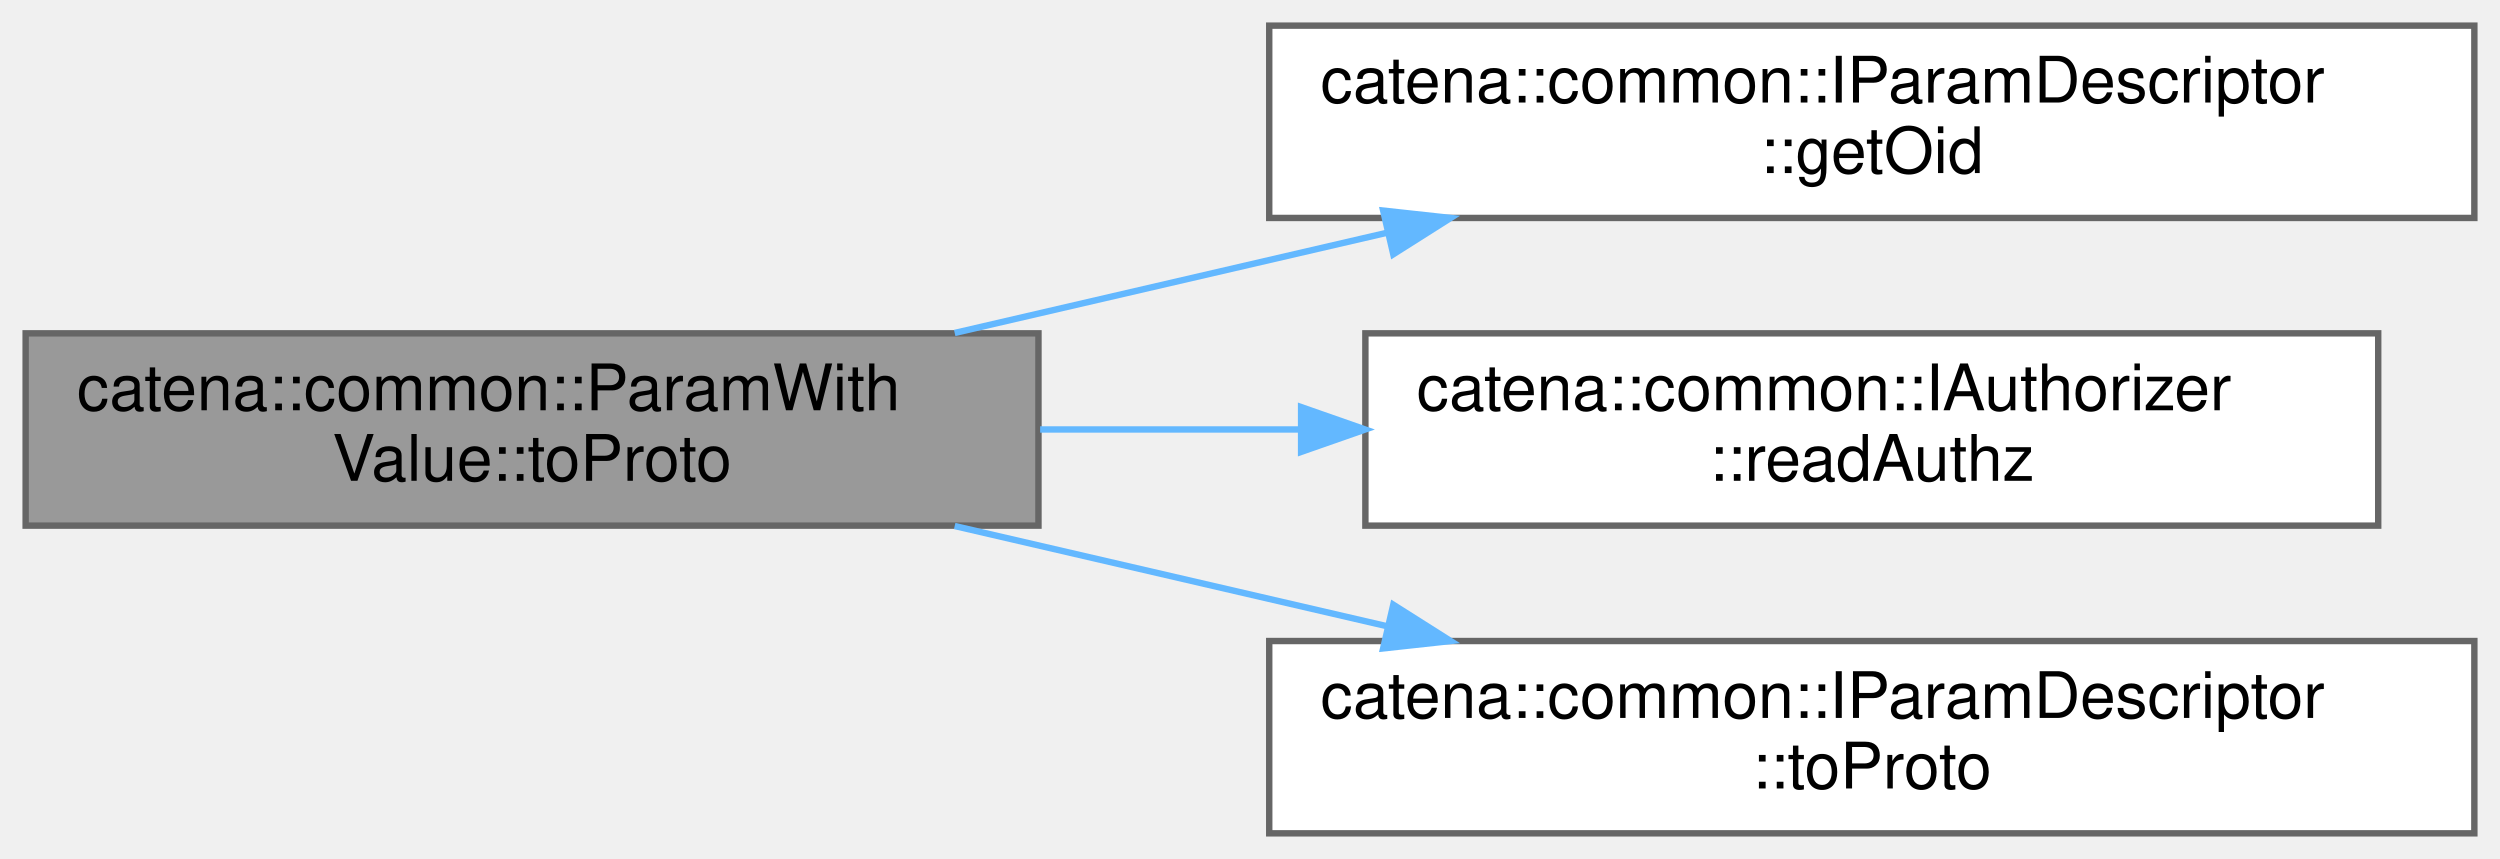
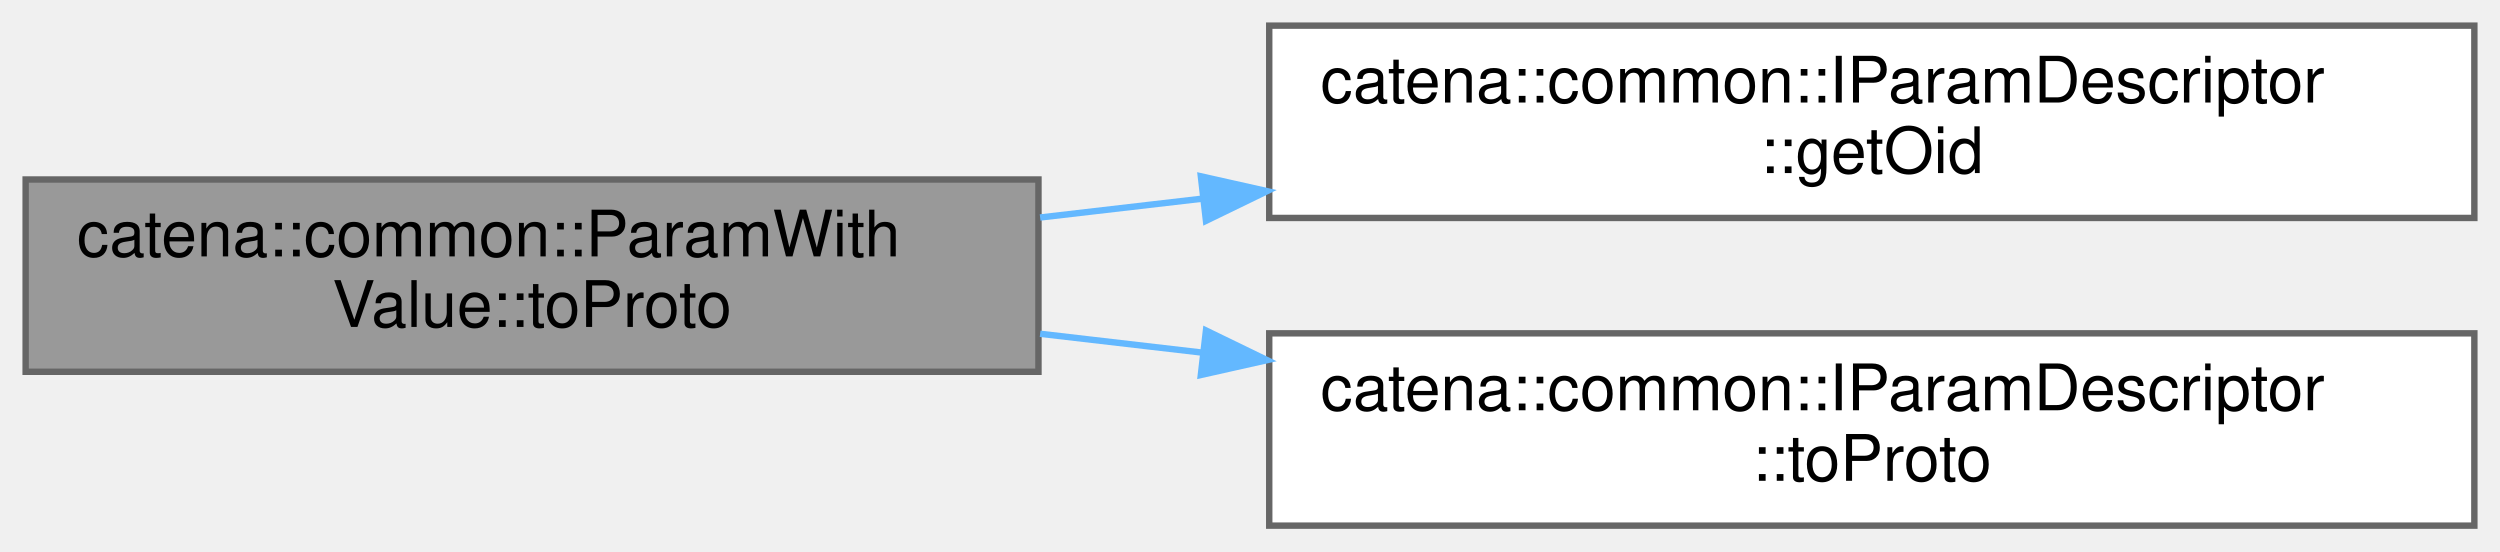
- <svg xmlns="http://www.w3.org/2000/svg" xmlns:xlink="http://www.w3.org/1999/xlink" width="390pt" height="134pt" viewBox="0.00 0.00 390.00 134.00">
-   <g id="graph0" class="graph" transform="scale(1 1) rotate(0) translate(4 130)">
+ <svg xmlns="http://www.w3.org/2000/svg" xmlns:xlink="http://www.w3.org/1999/xlink" width="390pt" height="86pt" viewBox="0.00 0.00 390.00 86.00">
+   <g id="graph0" class="graph" transform="scale(1 1) rotate(0) translate(4 82)">
    <g id="Node000001" class="node">
      <g id="a_Node000001">
        <a xlink:title="Serializes the parameter descriptor to a protobuf paramInfo object.">
-           <polygon fill="#999999" stroke="#666666" points="158,-78 0,-78 0,-48 158,-48 158,-78" />
-           <text text-anchor="start" x="8" y="-66" font-family="Helvetica,sans-Serif" font-size="10.00">catena::common::ParamWith</text>
-           <text text-anchor="middle" x="79" y="-55" font-family="Helvetica,sans-Serif" font-size="10.00">Value::toProto</text>
+           <polygon fill="#999999" stroke="#666666" points="158,-54 0,-54 0,-24 158,-24 158,-54" />
+           <text text-anchor="start" x="8" y="-42" font-family="Helvetica,sans-Serif" font-size="10.00">catena::common::ParamWith</text>
+           <text text-anchor="middle" x="79" y="-31" font-family="Helvetica,sans-Serif" font-size="10.00">Value::toProto</text>
        </a>
      </g>
    </g>
    <g id="Node000002" class="node">
      <g id="a_Node000002">
        <a xlink:href="classcatena_1_1common_1_1IParamDescriptor.html#a55ceeb3c4f8934314af7457b96becbc0" target="_top" xlink:title="get the parameter oid">
-           <polygon fill="white" stroke="#666666" points="382,-126 194,-126 194,-96 382,-96 382,-126" />
-           <text text-anchor="start" x="202" y="-114" font-family="Helvetica,sans-Serif" font-size="10.00">catena::common::IParamDescriptor</text>
-           <text text-anchor="middle" x="288" y="-103" font-family="Helvetica,sans-Serif" font-size="10.00">::getOid</text>
+           <polygon fill="white" stroke="#666666" points="382,-78 194,-78 194,-48 382,-48 382,-78" />
+           <text text-anchor="start" x="202" y="-66" font-family="Helvetica,sans-Serif" font-size="10.00">catena::common::IParamDescriptor</text>
+           <text text-anchor="middle" x="288" y="-55" font-family="Helvetica,sans-Serif" font-size="10.00">::getOid</text>
        </a>
      </g>
    </g>
    <g id="edge1_Node000001_Node000002" class="edge">
      <g id="a_edge1_Node000001_Node000002">
        <a xlink:title=" ">
-           <path fill="none" stroke="#63b8ff" d="M144.93,-78.06C166.31,-83.01 190.27,-88.57 212.32,-93.68" />
-           <polygon fill="#63b8ff" stroke="#63b8ff" points="211.77,-97.15 222.3,-96 213.35,-90.33 211.77,-97.15" />
+           <path fill="none" stroke="#63b8ff" d="M158.26,-48.07C166.57,-49.04 175.11,-50.03 183.65,-51.02" />
+           <polygon fill="#63b8ff" stroke="#63b8ff" points="183.33,-54.5 193.66,-52.18 184.13,-47.55 183.33,-54.5" />
        </a>
      </g>
    </g>
    <g id="Node000003" class="node">
      <g id="a_Node000003">
-         <a xlink:href="classcatena_1_1common_1_1IAuthorizer.html#acedeea5eadbebac67cb4e727c5dd762c" target="_top" xlink:title="Check if the client has read authorization for a param.">
-           <polygon fill="white" stroke="#666666" points="367,-78 209,-78 209,-48 367,-48 367,-78" />
-           <text text-anchor="start" x="217" y="-66" font-family="Helvetica,sans-Serif" font-size="10.00">catena::common::IAuthorizer</text>
-           <text text-anchor="middle" x="288" y="-55" font-family="Helvetica,sans-Serif" font-size="10.00">::readAuthz</text>
-         </a>
-       </g>
-     </g>
-     <g id="edge2_Node000001_Node000003" class="edge">
-       <g id="a_edge2_Node000001_Node000003">
-         <a xlink:title=" ">
-           <path fill="none" stroke="#63b8ff" d="M158.26,-63C171.49,-63 185.3,-63 198.76,-63" />
-           <polygon fill="#63b8ff" stroke="#63b8ff" points="198.97,-66.5 208.97,-63 198.97,-59.5 198.97,-66.5" />
-         </a>
-       </g>
-     </g>
-     <g id="Node000004" class="node">
-       <g id="a_Node000004">
        <a xlink:href="classcatena_1_1common_1_1IParamDescriptor.html#af7c99e6e1b2248e692e722e1454fec69" target="_top" xlink:title="serialize param meta data in to protobuf message">
          <polygon fill="white" stroke="#666666" points="382,-30 194,-30 194,0 382,0 382,-30" />
          <text text-anchor="start" x="202" y="-18" font-family="Helvetica,sans-Serif" font-size="10.00">catena::common::IParamDescriptor</text>
          <text text-anchor="middle" x="288" y="-7" font-family="Helvetica,sans-Serif" font-size="10.00">::toProto</text>
        </a>
      </g>
    </g>
-     <g id="edge3_Node000001_Node000004" class="edge">
-       <g id="a_edge3_Node000001_Node000004">
+     <g id="edge2_Node000001_Node000003" class="edge">
+       <g id="a_edge2_Node000001_Node000003">
        <a xlink:title=" ">
-           <path fill="none" stroke="#63b8ff" d="M144.93,-47.94C166.31,-42.99 190.27,-37.43 212.32,-32.32" />
-           <polygon fill="#63b8ff" stroke="#63b8ff" points="213.35,-35.67 222.3,-30 211.77,-28.85 213.35,-35.67" />
+           <path fill="none" stroke="#63b8ff" d="M158.26,-29.93C166.57,-28.96 175.11,-27.97 183.65,-26.98" />
+           <polygon fill="#63b8ff" stroke="#63b8ff" points="184.13,-30.45 193.66,-25.82 183.33,-23.5 184.13,-30.45" />
        </a>
      </g>
    </g>
  </g>
</svg>
